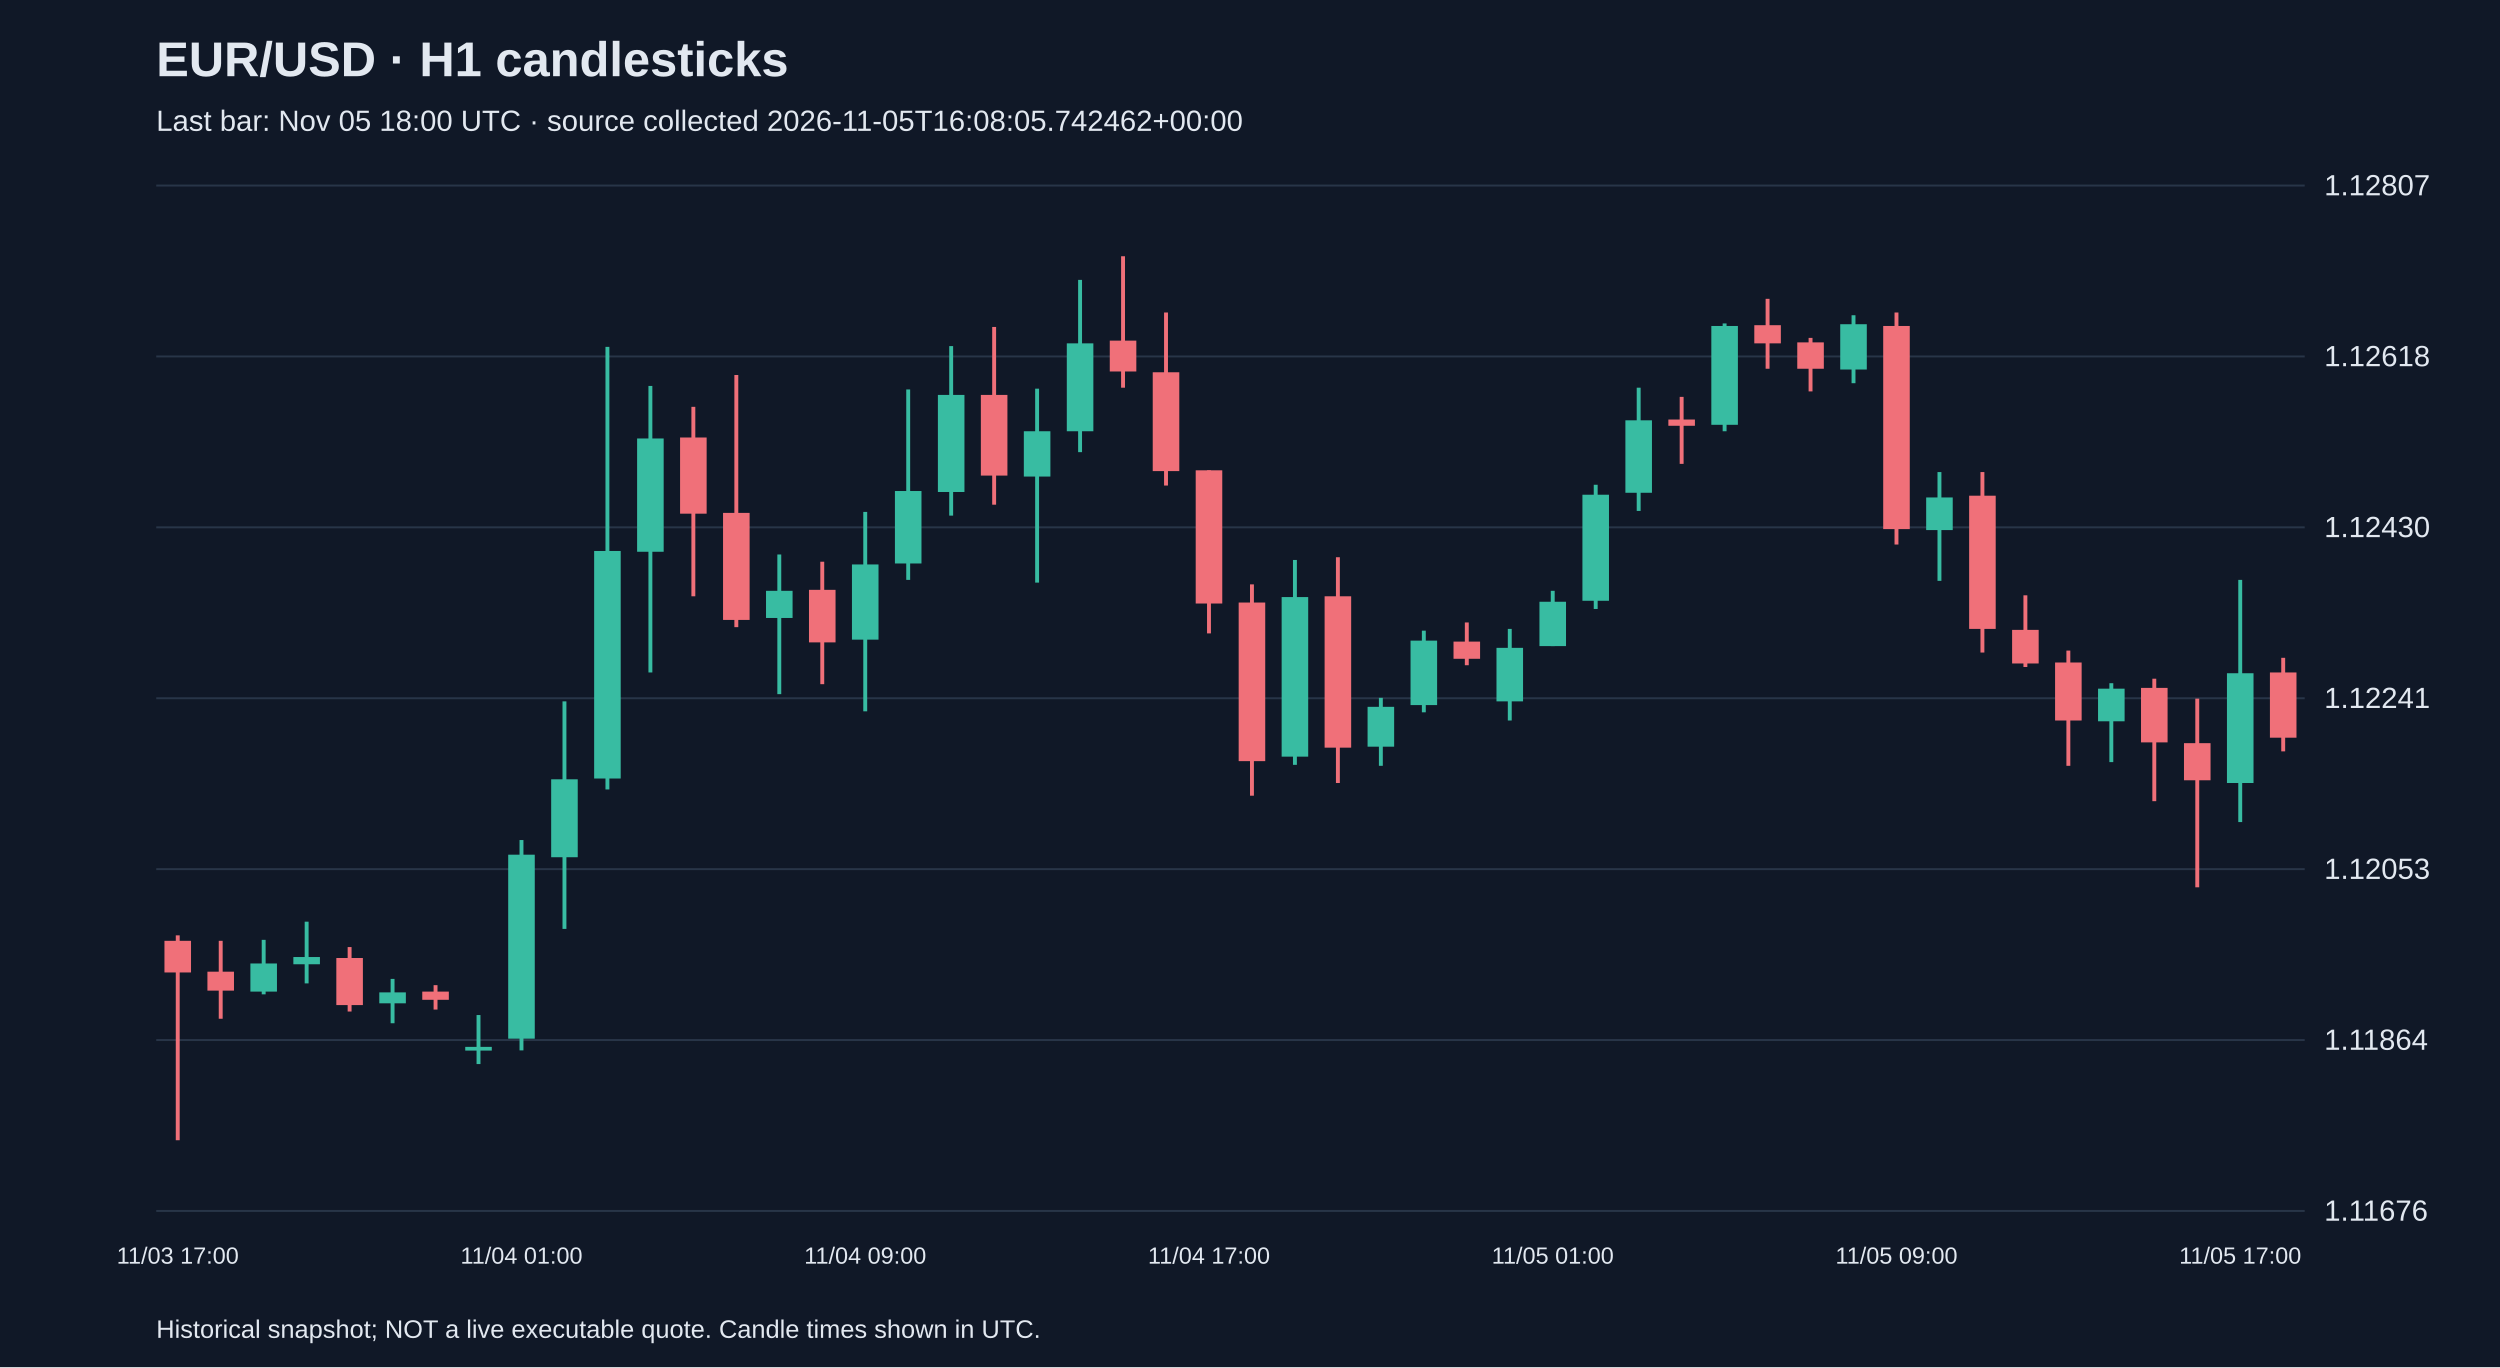
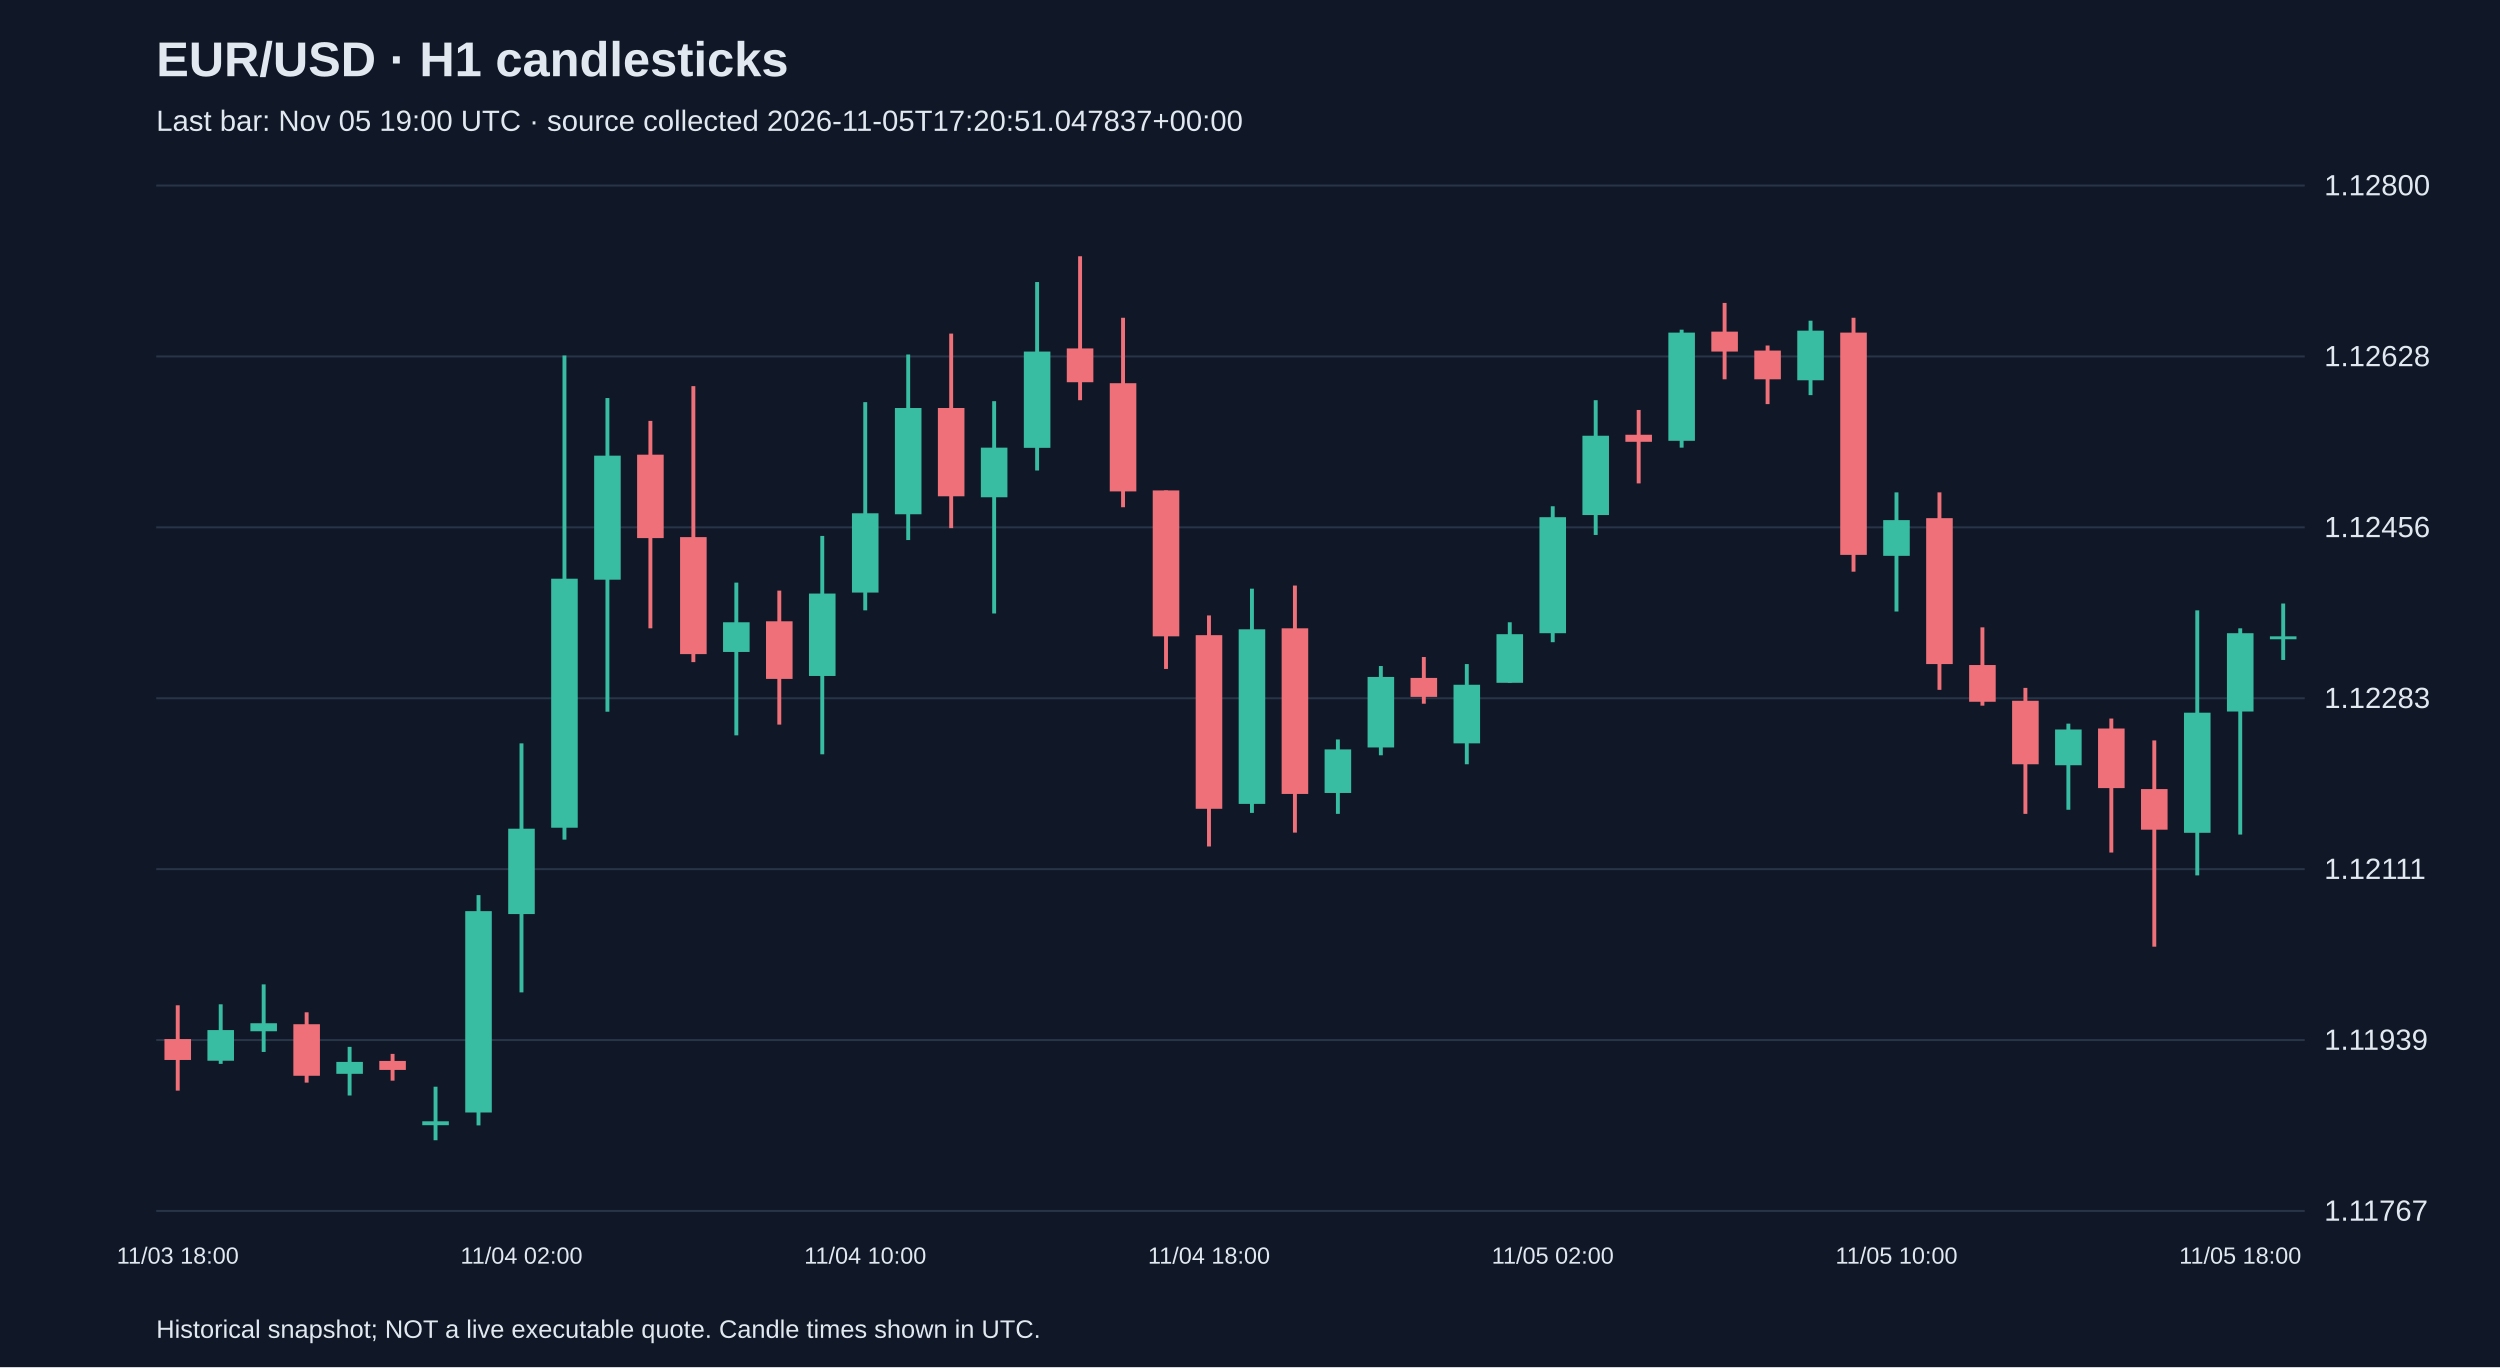
<svg xmlns="http://www.w3.org/2000/svg" viewBox="0 0 1280 700">
  <rect width="100%" height="100%" fill="#101827" />
  <style>text{font-family:Arial,sans-serif;fill:#e2e8f0}</style>
  <text x="80" y="39" font-size="25" font-weight="bold">EUR/USD · H1 candlesticks</text>
-   <text x="80" y="67" font-size="15" fill="#a6b1c5">Last bar: Nov 05 18:00 UTC · source collected 2026-11-05T16:08:05.742462+00:00</text>
+   <text x="80" y="67" font-size="15" fill="#a6b1c5">Last bar: Nov 05 19:00 UTC · source collected 2026-11-05T17:20:51.047837+00:00</text>
  <line x1="80" y1="620.0" x2="1180" y2="620.0" stroke="#283548" />
-   <text x="1190" y="625.0" font-size="15">1.11676</text>
+   <text x="1190" y="625.0" font-size="15">1.11767</text>
  <line x1="80" y1="532.5" x2="1180" y2="532.5" stroke="#283548" />
-   <text x="1190" y="537.5" font-size="15">1.11864</text>
+   <text x="1190" y="537.5" font-size="15">1.11939</text>
  <line x1="80" y1="445.0" x2="1180" y2="445.0" stroke="#283548" />
-   <text x="1190" y="450.0" font-size="15">1.12053</text>
+   <text x="1190" y="450.0" font-size="15">1.12111</text>
  <line x1="80" y1="357.5" x2="1180" y2="357.5" stroke="#283548" />
-   <text x="1190" y="362.5" font-size="15">1.12241</text>
+   <text x="1190" y="362.5" font-size="15">1.12283</text>
  <line x1="80" y1="270.0" x2="1180" y2="270.0" stroke="#283548" />
-   <text x="1190" y="275.0" font-size="15">1.12430</text>
+   <text x="1190" y="275.0" font-size="15">1.12456</text>
  <line x1="80" y1="182.5" x2="1180" y2="182.5" stroke="#283548" />
-   <text x="1190" y="187.5" font-size="15">1.12618</text>
+   <text x="1190" y="187.5" font-size="15">1.12628</text>
  <line x1="80" y1="95.0" x2="1180" y2="95.0" stroke="#283548" />
-   <text x="1190" y="100.0" font-size="15">1.12807</text>
-   <line x1="91.0" y1="478.9" x2="91.0" y2="583.8" stroke="#f07079" stroke-width="2" />
-   <rect x="84.2" y="481.7" width="13.6" height="16.2" fill="#f07079" />
-   <text x="91.0" y="647" text-anchor="middle" font-size="12">11/03 17:00</text>
-   <line x1="113.0" y1="481.7" x2="113.0" y2="521.6" stroke="#f07079" stroke-width="2" />
-   <rect x="106.2" y="497.5" width="13.6" height="9.7" fill="#f07079" />
-   <line x1="135.0" y1="481.2" x2="135.0" y2="509.1" stroke="#38bca2" stroke-width="2" />
-   <rect x="128.2" y="493.3" width="13.6" height="14.4" fill="#38bca2" />
-   <line x1="157.0" y1="471.9" x2="157.0" y2="503.5" stroke="#38bca2" stroke-width="2" />
-   <rect x="150.2" y="490.0" width="13.6" height="3.7" fill="#38bca2" />
-   <line x1="179.0" y1="484.9" x2="179.0" y2="517.9" stroke="#f07079" stroke-width="2" />
-   <rect x="172.2" y="490.5" width="13.6" height="24.1" fill="#f07079" />
-   <line x1="201.0" y1="501.2" x2="201.0" y2="523.9" stroke="#38bca2" stroke-width="2" />
-   <rect x="194.2" y="508.1" width="13.6" height="5.6" fill="#38bca2" />
-   <line x1="223.0" y1="504.4" x2="223.0" y2="516.9" stroke="#f07079" stroke-width="2" />
-   <rect x="216.2" y="507.7" width="13.6" height="4.2" fill="#f07079" />
-   <line x1="245.0" y1="519.7" x2="245.0" y2="544.8" stroke="#38bca2" stroke-width="2" />
-   <rect x="238.2" y="536.0" width="13.6" height="1.9" fill="#38bca2" />
-   <line x1="267.0" y1="430.1" x2="267.0" y2="537.8" stroke="#38bca2" stroke-width="2" />
-   <rect x="260.2" y="437.6" width="13.6" height="94.2" fill="#38bca2" />
-   <text x="267.0" y="647" text-anchor="middle" font-size="12">11/04 01:00</text>
-   <line x1="289.0" y1="359.1" x2="289.0" y2="475.6" stroke="#38bca2" stroke-width="2" />
-   <rect x="282.2" y="399.0" width="13.6" height="39.9" fill="#38bca2" />
-   <line x1="311.0" y1="177.6" x2="311.0" y2="404.2" stroke="#38bca2" stroke-width="2" />
-   <rect x="304.2" y="282.1" width="13.6" height="116.5" fill="#38bca2" />
-   <line x1="333.0" y1="197.6" x2="333.0" y2="344.3" stroke="#38bca2" stroke-width="2" />
-   <rect x="326.2" y="224.5" width="13.6" height="58.0" fill="#38bca2" />
-   <line x1="355.0" y1="208.3" x2="355.0" y2="305.3" stroke="#f07079" stroke-width="2" />
-   <rect x="348.2" y="224.0" width="13.6" height="39.0" fill="#f07079" />
-   <line x1="377.0" y1="192.0" x2="377.0" y2="321.1" stroke="#f07079" stroke-width="2" />
-   <rect x="370.2" y="262.6" width="13.6" height="54.8" fill="#f07079" />
-   <line x1="399.0" y1="283.9" x2="399.0" y2="355.4" stroke="#38bca2" stroke-width="2" />
-   <rect x="392.2" y="302.5" width="13.6" height="13.9" fill="#38bca2" />
-   <line x1="421.0" y1="287.6" x2="421.0" y2="350.3" stroke="#f07079" stroke-width="2" />
-   <rect x="414.2" y="302.0" width="13.6" height="26.9" fill="#f07079" />
-   <line x1="443.0" y1="262.1" x2="443.0" y2="364.2" stroke="#38bca2" stroke-width="2" />
-   <rect x="436.2" y="289.0" width="13.6" height="38.5" fill="#38bca2" />
-   <text x="443.0" y="647" text-anchor="middle" font-size="12">11/04 09:00</text>
-   <line x1="465.0" y1="199.4" x2="465.0" y2="296.9" stroke="#38bca2" stroke-width="2" />
-   <rect x="458.2" y="251.4" width="13.6" height="37.1" fill="#38bca2" />
-   <line x1="487.0" y1="177.2" x2="487.0" y2="264.0" stroke="#38bca2" stroke-width="2" />
-   <rect x="480.2" y="202.2" width="13.6" height="49.7" fill="#38bca2" />
-   <line x1="509.0" y1="167.4" x2="509.0" y2="258.4" stroke="#f07079" stroke-width="2" />
-   <rect x="502.2" y="202.2" width="13.6" height="41.3" fill="#f07079" />
-   <line x1="531.0" y1="199.0" x2="531.0" y2="298.3" stroke="#38bca2" stroke-width="2" />
-   <rect x="524.2" y="220.8" width="13.6" height="23.2" fill="#38bca2" />
-   <line x1="553.0" y1="143.3" x2="553.0" y2="231.5" stroke="#38bca2" stroke-width="2" />
-   <rect x="546.2" y="175.8" width="13.6" height="45.0" fill="#38bca2" />
-   <line x1="575.0" y1="131.2" x2="575.0" y2="198.5" stroke="#f07079" stroke-width="2" />
-   <rect x="568.2" y="174.4" width="13.6" height="15.8" fill="#f07079" />
-   <line x1="597.0" y1="160.0" x2="597.0" y2="248.6" stroke="#f07079" stroke-width="2" />
-   <rect x="590.2" y="190.6" width="13.6" height="50.6" fill="#f07079" />
-   <line x1="619.0" y1="240.8" x2="619.0" y2="324.3" stroke="#f07079" stroke-width="2" />
-   <rect x="612.2" y="240.8" width="13.6" height="68.2" fill="#f07079" />
-   <text x="619.0" y="647" text-anchor="middle" font-size="12">11/04 17:00</text>
-   <line x1="641.0" y1="299.2" x2="641.0" y2="407.4" stroke="#f07079" stroke-width="2" />
-   <rect x="634.2" y="308.5" width="13.6" height="81.2" fill="#f07079" />
-   <line x1="663.0" y1="286.7" x2="663.0" y2="391.6" stroke="#38bca2" stroke-width="2" />
-   <rect x="656.2" y="305.7" width="13.6" height="81.7" fill="#38bca2" />
-   <line x1="685.0" y1="285.3" x2="685.0" y2="400.9" stroke="#f07079" stroke-width="2" />
-   <rect x="678.2" y="305.3" width="13.6" height="77.5" fill="#f07079" />
-   <line x1="707.0" y1="357.3" x2="707.0" y2="392.1" stroke="#38bca2" stroke-width="2" />
-   <rect x="700.2" y="361.9" width="13.6" height="20.4" fill="#38bca2" />
-   <line x1="729.0" y1="322.9" x2="729.0" y2="364.7" stroke="#38bca2" stroke-width="2" />
-   <rect x="722.2" y="328.0" width="13.6" height="33.0" fill="#38bca2" />
-   <line x1="751.0" y1="318.7" x2="751.0" y2="340.6" stroke="#f07079" stroke-width="2" />
-   <rect x="744.2" y="328.5" width="13.6" height="8.8" fill="#f07079" />
-   <line x1="773.0" y1="322.0" x2="773.0" y2="368.9" stroke="#38bca2" stroke-width="2" />
-   <rect x="766.2" y="331.7" width="13.6" height="27.4" fill="#38bca2" />
-   <line x1="795.0" y1="302.5" x2="795.0" y2="330.8" stroke="#38bca2" stroke-width="2" />
-   <rect x="788.2" y="308.1" width="13.6" height="22.7" fill="#38bca2" />
-   <text x="795.0" y="647" text-anchor="middle" font-size="12">11/05 01:00</text>
-   <line x1="817.0" y1="248.2" x2="817.0" y2="311.8" stroke="#38bca2" stroke-width="2" />
-   <rect x="810.2" y="253.3" width="13.6" height="54.3" fill="#38bca2" />
-   <line x1="839.0" y1="198.5" x2="839.0" y2="261.6" stroke="#38bca2" stroke-width="2" />
-   <rect x="832.2" y="215.2" width="13.6" height="37.1" fill="#38bca2" />
-   <line x1="861.0" y1="203.2" x2="861.0" y2="237.5" stroke="#f07079" stroke-width="2" />
-   <rect x="854.2" y="214.8" width="13.6" height="3.2" fill="#f07079" />
-   <line x1="883.0" y1="165.6" x2="883.0" y2="220.8" stroke="#38bca2" stroke-width="2" />
-   <rect x="876.2" y="166.9" width="13.6" height="50.6" fill="#38bca2" />
-   <line x1="905.0" y1="153.0" x2="905.0" y2="188.8" stroke="#f07079" stroke-width="2" />
-   <rect x="898.2" y="166.5" width="13.6" height="9.3" fill="#f07079" />
-   <line x1="927.0" y1="173.0" x2="927.0" y2="200.4" stroke="#f07079" stroke-width="2" />
-   <rect x="920.2" y="175.3" width="13.6" height="13.5" fill="#f07079" />
-   <line x1="949.0" y1="161.4" x2="949.0" y2="196.2" stroke="#38bca2" stroke-width="2" />
-   <rect x="942.2" y="166.0" width="13.6" height="23.2" fill="#38bca2" />
-   <line x1="971.0" y1="160.0" x2="971.0" y2="278.8" stroke="#f07079" stroke-width="2" />
-   <rect x="964.2" y="166.9" width="13.6" height="104.0" fill="#f07079" />
-   <text x="971.0" y="647" text-anchor="middle" font-size="12">11/05 09:00</text>
-   <line x1="993.0" y1="241.7" x2="993.0" y2="297.4" stroke="#38bca2" stroke-width="2" />
-   <rect x="986.2" y="254.7" width="13.6" height="16.7" fill="#38bca2" />
-   <line x1="1015.0" y1="241.7" x2="1015.0" y2="334.1" stroke="#f07079" stroke-width="2" />
-   <rect x="1008.2" y="253.8" width="13.6" height="68.2" fill="#f07079" />
-   <line x1="1037.0" y1="304.8" x2="1037.0" y2="341.5" stroke="#f07079" stroke-width="2" />
-   <rect x="1030.2" y="322.5" width="13.6" height="17.2" fill="#f07079" />
-   <line x1="1059.0" y1="333.1" x2="1059.0" y2="392.1" stroke="#f07079" stroke-width="2" />
-   <rect x="1052.2" y="339.2" width="13.6" height="29.7" fill="#f07079" />
-   <line x1="1081.0" y1="349.8" x2="1081.0" y2="390.2" stroke="#38bca2" stroke-width="2" />
-   <rect x="1074.2" y="352.6" width="13.6" height="16.7" fill="#38bca2" />
-   <line x1="1103.0" y1="347.5" x2="1103.0" y2="410.2" stroke="#f07079" stroke-width="2" />
-   <rect x="1096.2" y="352.2" width="13.6" height="27.9" fill="#f07079" />
-   <line x1="1125.0" y1="357.7" x2="1125.0" y2="454.3" stroke="#f07079" stroke-width="2" />
-   <rect x="1118.2" y="380.5" width="13.6" height="19.0" fill="#f07079" />
-   <line x1="1147.0" y1="296.9" x2="1147.0" y2="420.9" stroke="#38bca2" stroke-width="2" />
-   <rect x="1140.2" y="344.7" width="13.6" height="56.2" fill="#38bca2" />
-   <text x="1147.0" y="647" text-anchor="middle" font-size="12">11/05 17:00</text>
-   <line x1="1169.0" y1="336.8" x2="1169.0" y2="384.7" stroke="#f07079" stroke-width="2" />
-   <rect x="1162.2" y="344.3" width="13.6" height="33.4" fill="#f07079" />
+   <text x="1190" y="100.0" font-size="15">1.12800</text>
+   <line x1="91.0" y1="514.7" x2="91.0" y2="558.4" stroke="#f07079" stroke-width="2" />
+   <rect x="84.2" y="532.0" width="13.6" height="10.7" fill="#f07079" />
+   <text x="91.0" y="647" text-anchor="middle" font-size="12">11/03 18:00</text>
+   <line x1="113.0" y1="514.2" x2="113.0" y2="544.7" stroke="#38bca2" stroke-width="2" />
+   <rect x="106.2" y="527.4" width="13.6" height="15.7" fill="#38bca2" />
+   <line x1="135.0" y1="504.0" x2="135.0" y2="538.6" stroke="#38bca2" stroke-width="2" />
+   <rect x="128.2" y="523.9" width="13.6" height="4.1" fill="#38bca2" />
+   <line x1="157.0" y1="518.3" x2="157.0" y2="554.3" stroke="#f07079" stroke-width="2" />
+   <rect x="150.2" y="524.4" width="13.6" height="26.4" fill="#f07079" />
+   <line x1="179.0" y1="536.0" x2="179.0" y2="560.9" stroke="#38bca2" stroke-width="2" />
+   <rect x="172.2" y="543.7" width="13.6" height="6.1" fill="#38bca2" />
+   <line x1="201.0" y1="539.6" x2="201.0" y2="553.3" stroke="#f07079" stroke-width="2" />
+   <rect x="194.2" y="543.2" width="13.6" height="4.6" fill="#f07079" />
+   <line x1="223.0" y1="556.4" x2="223.0" y2="583.8" stroke="#38bca2" stroke-width="2" />
+   <rect x="216.2" y="574.1" width="13.6" height="2.0" fill="#38bca2" />
+   <line x1="245.0" y1="458.3" x2="245.0" y2="576.2" stroke="#38bca2" stroke-width="2" />
+   <rect x="238.2" y="466.5" width="13.6" height="103.1" fill="#38bca2" />
+   <line x1="267.0" y1="380.6" x2="267.0" y2="508.1" stroke="#38bca2" stroke-width="2" />
+   <rect x="260.2" y="424.3" width="13.6" height="43.7" fill="#38bca2" />
+   <text x="267.0" y="647" text-anchor="middle" font-size="12">11/04 02:00</text>
+   <line x1="289.0" y1="182.0" x2="289.0" y2="429.9" stroke="#38bca2" stroke-width="2" />
+   <rect x="282.2" y="296.3" width="13.6" height="127.5" fill="#38bca2" />
+   <line x1="311.0" y1="203.8" x2="311.0" y2="364.4" stroke="#38bca2" stroke-width="2" />
+   <rect x="304.2" y="233.3" width="13.6" height="63.5" fill="#38bca2" />
+   <line x1="333.0" y1="215.5" x2="333.0" y2="321.7" stroke="#f07079" stroke-width="2" />
+   <rect x="326.2" y="232.8" width="13.6" height="42.7" fill="#f07079" />
+   <line x1="355.0" y1="197.7" x2="355.0" y2="339.0" stroke="#f07079" stroke-width="2" />
+   <rect x="348.2" y="275.0" width="13.6" height="59.9" fill="#f07079" />
+   <line x1="377.0" y1="298.3" x2="377.0" y2="376.5" stroke="#38bca2" stroke-width="2" />
+   <rect x="370.2" y="318.6" width="13.6" height="15.2" fill="#38bca2" />
+   <line x1="399.0" y1="302.4" x2="399.0" y2="371.0" stroke="#f07079" stroke-width="2" />
+   <rect x="392.2" y="318.1" width="13.6" height="29.5" fill="#f07079" />
+   <line x1="421.0" y1="274.4" x2="421.0" y2="386.2" stroke="#38bca2" stroke-width="2" />
+   <rect x="414.2" y="303.9" width="13.6" height="42.2" fill="#38bca2" />
+   <line x1="443.0" y1="205.9" x2="443.0" y2="312.5" stroke="#38bca2" stroke-width="2" />
+   <rect x="436.2" y="262.8" width="13.6" height="40.6" fill="#38bca2" />
+   <text x="443.0" y="647" text-anchor="middle" font-size="12">11/04 10:00</text>
+   <line x1="465.0" y1="181.5" x2="465.0" y2="276.5" stroke="#38bca2" stroke-width="2" />
+   <rect x="458.2" y="208.9" width="13.6" height="54.4" fill="#38bca2" />
+   <line x1="487.0" y1="170.8" x2="487.0" y2="270.4" stroke="#f07079" stroke-width="2" />
+   <rect x="480.2" y="208.9" width="13.6" height="45.2" fill="#f07079" />
+   <line x1="509.0" y1="205.4" x2="509.0" y2="314.1" stroke="#38bca2" stroke-width="2" />
+   <rect x="502.2" y="229.2" width="13.6" height="25.4" fill="#38bca2" />
+   <line x1="531.0" y1="144.4" x2="531.0" y2="240.9" stroke="#38bca2" stroke-width="2" />
+   <rect x="524.2" y="180.0" width="13.6" height="49.3" fill="#38bca2" />
+   <line x1="553.0" y1="131.2" x2="553.0" y2="204.9" stroke="#f07079" stroke-width="2" />
+   <rect x="546.2" y="178.4" width="13.6" height="17.3" fill="#f07079" />
+   <line x1="575.0" y1="162.7" x2="575.0" y2="259.7" stroke="#f07079" stroke-width="2" />
+   <rect x="568.2" y="196.2" width="13.6" height="55.4" fill="#f07079" />
+   <line x1="597.0" y1="251.1" x2="597.0" y2="342.5" stroke="#f07079" stroke-width="2" />
+   <rect x="590.2" y="251.1" width="13.6" height="74.7" fill="#f07079" />
+   <line x1="619.0" y1="315.1" x2="619.0" y2="433.4" stroke="#f07079" stroke-width="2" />
+   <rect x="612.2" y="325.2" width="13.6" height="88.9" fill="#f07079" />
+   <text x="619.0" y="647" text-anchor="middle" font-size="12">11/04 18:00</text>
+   <line x1="641.0" y1="301.4" x2="641.0" y2="416.2" stroke="#38bca2" stroke-width="2" />
+   <rect x="634.2" y="322.2" width="13.6" height="89.4" fill="#38bca2" />
+   <line x1="663.0" y1="299.8" x2="663.0" y2="426.3" stroke="#f07079" stroke-width="2" />
+   <rect x="656.2" y="321.7" width="13.6" height="84.8" fill="#f07079" />
+   <line x1="685.0" y1="378.6" x2="685.0" y2="416.7" stroke="#38bca2" stroke-width="2" />
+   <rect x="678.2" y="383.7" width="13.6" height="22.3" fill="#38bca2" />
+   <line x1="707.0" y1="341.0" x2="707.0" y2="386.7" stroke="#38bca2" stroke-width="2" />
+   <rect x="700.2" y="346.6" width="13.6" height="36.1" fill="#38bca2" />
+   <line x1="729.0" y1="336.4" x2="729.0" y2="360.3" stroke="#f07079" stroke-width="2" />
+   <rect x="722.2" y="347.1" width="13.6" height="9.7" fill="#f07079" />
+   <line x1="751.0" y1="340.0" x2="751.0" y2="391.3" stroke="#38bca2" stroke-width="2" />
+   <rect x="744.2" y="350.6" width="13.6" height="30.0" fill="#38bca2" />
+   <line x1="773.0" y1="318.6" x2="773.0" y2="349.6" stroke="#38bca2" stroke-width="2" />
+   <rect x="766.2" y="324.7" width="13.6" height="24.9" fill="#38bca2" />
+   <line x1="795.0" y1="259.2" x2="795.0" y2="328.8" stroke="#38bca2" stroke-width="2" />
+   <rect x="788.2" y="264.8" width="13.6" height="59.4" fill="#38bca2" />
+   <text x="795.0" y="647" text-anchor="middle" font-size="12">11/05 02:00</text>
+   <line x1="817.0" y1="204.9" x2="817.0" y2="273.9" stroke="#38bca2" stroke-width="2" />
+   <rect x="810.2" y="223.1" width="13.6" height="40.6" fill="#38bca2" />
+   <line x1="839.0" y1="209.9" x2="839.0" y2="247.5" stroke="#f07079" stroke-width="2" />
+   <rect x="832.2" y="222.6" width="13.6" height="3.6" fill="#f07079" />
+   <line x1="861.0" y1="168.8" x2="861.0" y2="229.2" stroke="#38bca2" stroke-width="2" />
+   <rect x="854.2" y="170.3" width="13.6" height="55.4" fill="#38bca2" />
+   <line x1="883.0" y1="155.1" x2="883.0" y2="194.2" stroke="#f07079" stroke-width="2" />
+   <rect x="876.2" y="169.8" width="13.6" height="10.2" fill="#f07079" />
+   <line x1="905.0" y1="176.9" x2="905.0" y2="206.9" stroke="#f07079" stroke-width="2" />
+   <rect x="898.2" y="179.5" width="13.6" height="14.7" fill="#f07079" />
+   <line x1="927.0" y1="164.2" x2="927.0" y2="202.3" stroke="#38bca2" stroke-width="2" />
+   <rect x="920.2" y="169.3" width="13.6" height="25.4" fill="#38bca2" />
+   <line x1="949.0" y1="162.7" x2="949.0" y2="292.7" stroke="#f07079" stroke-width="2" />
+   <rect x="942.2" y="170.3" width="13.6" height="113.8" fill="#f07079" />
+   <line x1="971.0" y1="252.1" x2="971.0" y2="313.1" stroke="#38bca2" stroke-width="2" />
+   <rect x="964.2" y="266.3" width="13.6" height="18.3" fill="#38bca2" />
+   <text x="971.0" y="647" text-anchor="middle" font-size="12">11/05 10:00</text>
+   <line x1="993.0" y1="252.1" x2="993.0" y2="353.2" stroke="#f07079" stroke-width="2" />
+   <rect x="986.2" y="265.3" width="13.6" height="74.7" fill="#f07079" />
+   <line x1="1015.0" y1="321.2" x2="1015.0" y2="361.3" stroke="#f07079" stroke-width="2" />
+   <rect x="1008.2" y="340.5" width="13.6" height="18.8" fill="#f07079" />
+   <line x1="1037.0" y1="352.2" x2="1037.0" y2="416.7" stroke="#f07079" stroke-width="2" />
+   <rect x="1030.2" y="358.8" width="13.6" height="32.5" fill="#f07079" />
+   <line x1="1059.0" y1="370.5" x2="1059.0" y2="414.6" stroke="#38bca2" stroke-width="2" />
+   <rect x="1052.2" y="373.5" width="13.6" height="18.3" fill="#38bca2" />
+   <line x1="1081.0" y1="367.9" x2="1081.0" y2="436.5" stroke="#f07079" stroke-width="2" />
+   <rect x="1074.2" y="373.0" width="13.6" height="30.5" fill="#f07079" />
+   <line x1="1103.0" y1="379.1" x2="1103.0" y2="484.7" stroke="#f07079" stroke-width="2" />
+   <rect x="1096.2" y="404.0" width="13.6" height="20.8" fill="#f07079" />
+   <line x1="1125.0" y1="312.5" x2="1125.0" y2="448.2" stroke="#38bca2" stroke-width="2" />
+   <rect x="1118.2" y="364.9" width="13.6" height="61.5" fill="#38bca2" />
+   <line x1="1147.0" y1="321.7" x2="1147.0" y2="427.3" stroke="#38bca2" stroke-width="2" />
+   <rect x="1140.2" y="324.2" width="13.6" height="40.1" fill="#38bca2" />
+   <text x="1147.0" y="647" text-anchor="middle" font-size="12">11/05 18:00</text>
+   <line x1="1169.0" y1="309.0" x2="1169.0" y2="337.9" stroke="#38bca2" stroke-width="2" />
+   <rect x="1162.2" y="325.8" width="13.6" height="1.5" fill="#38bca2" />
  <text x="80" y="685" font-size="13">Historical snapshot; NOT a live executable quote. Candle times shown in UTC.</text>
</svg>
